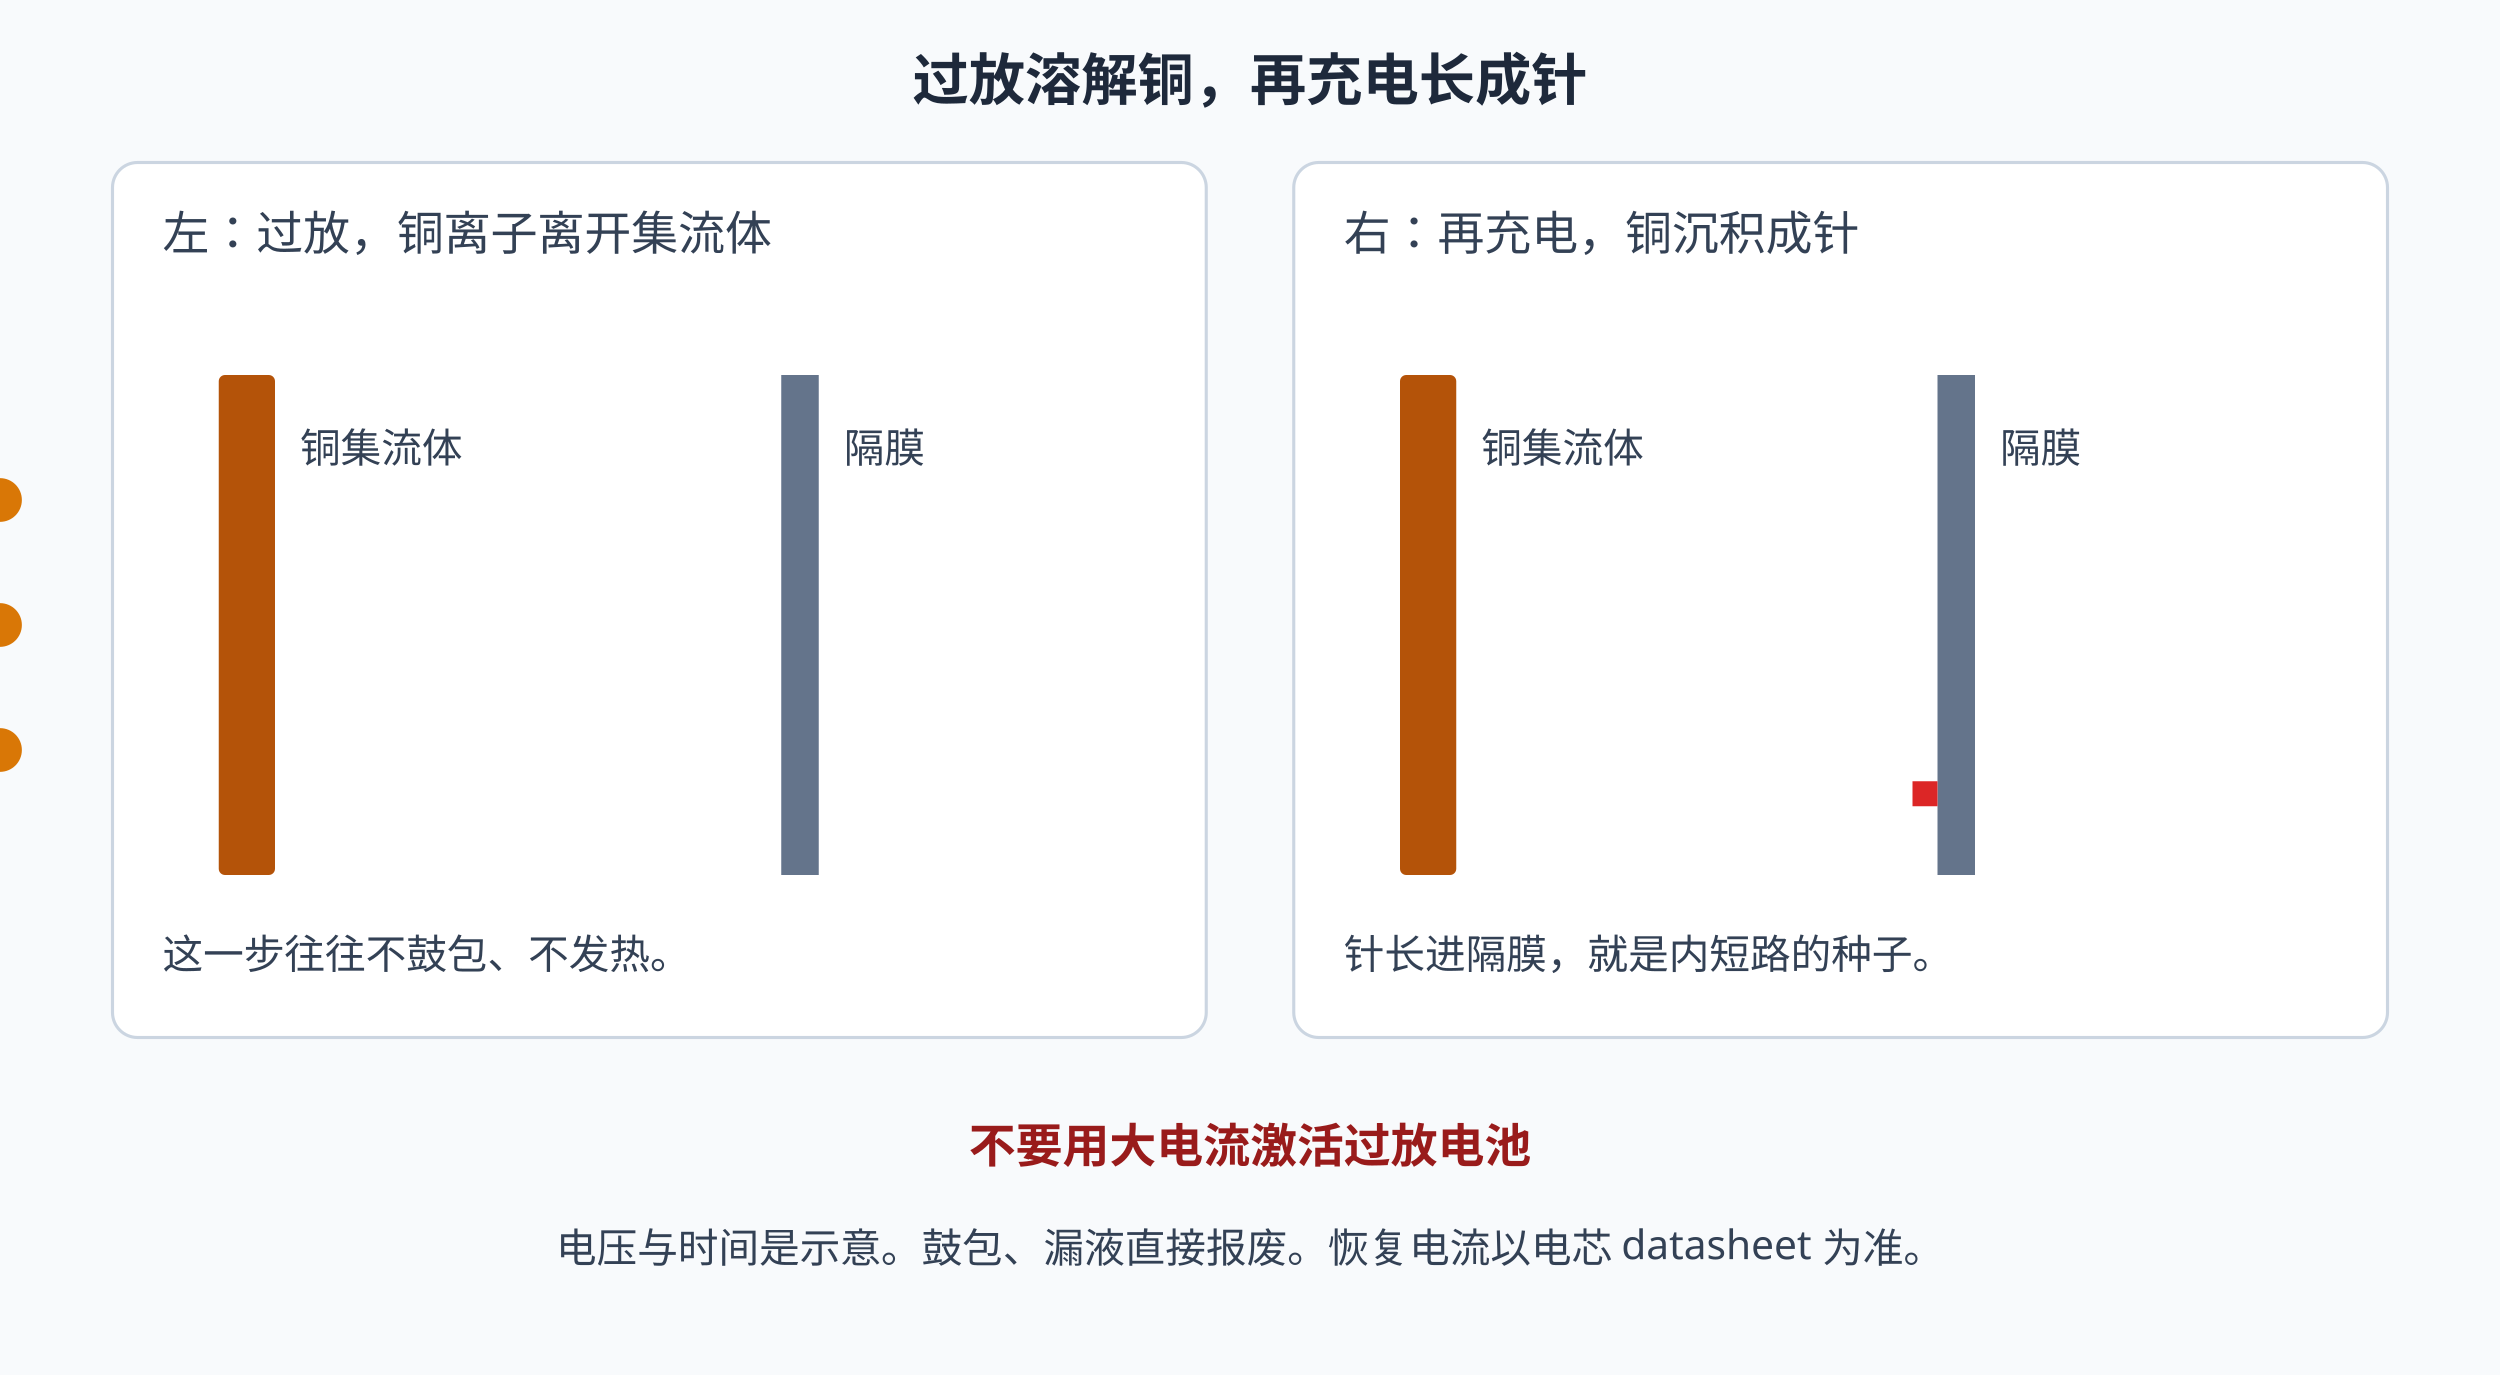
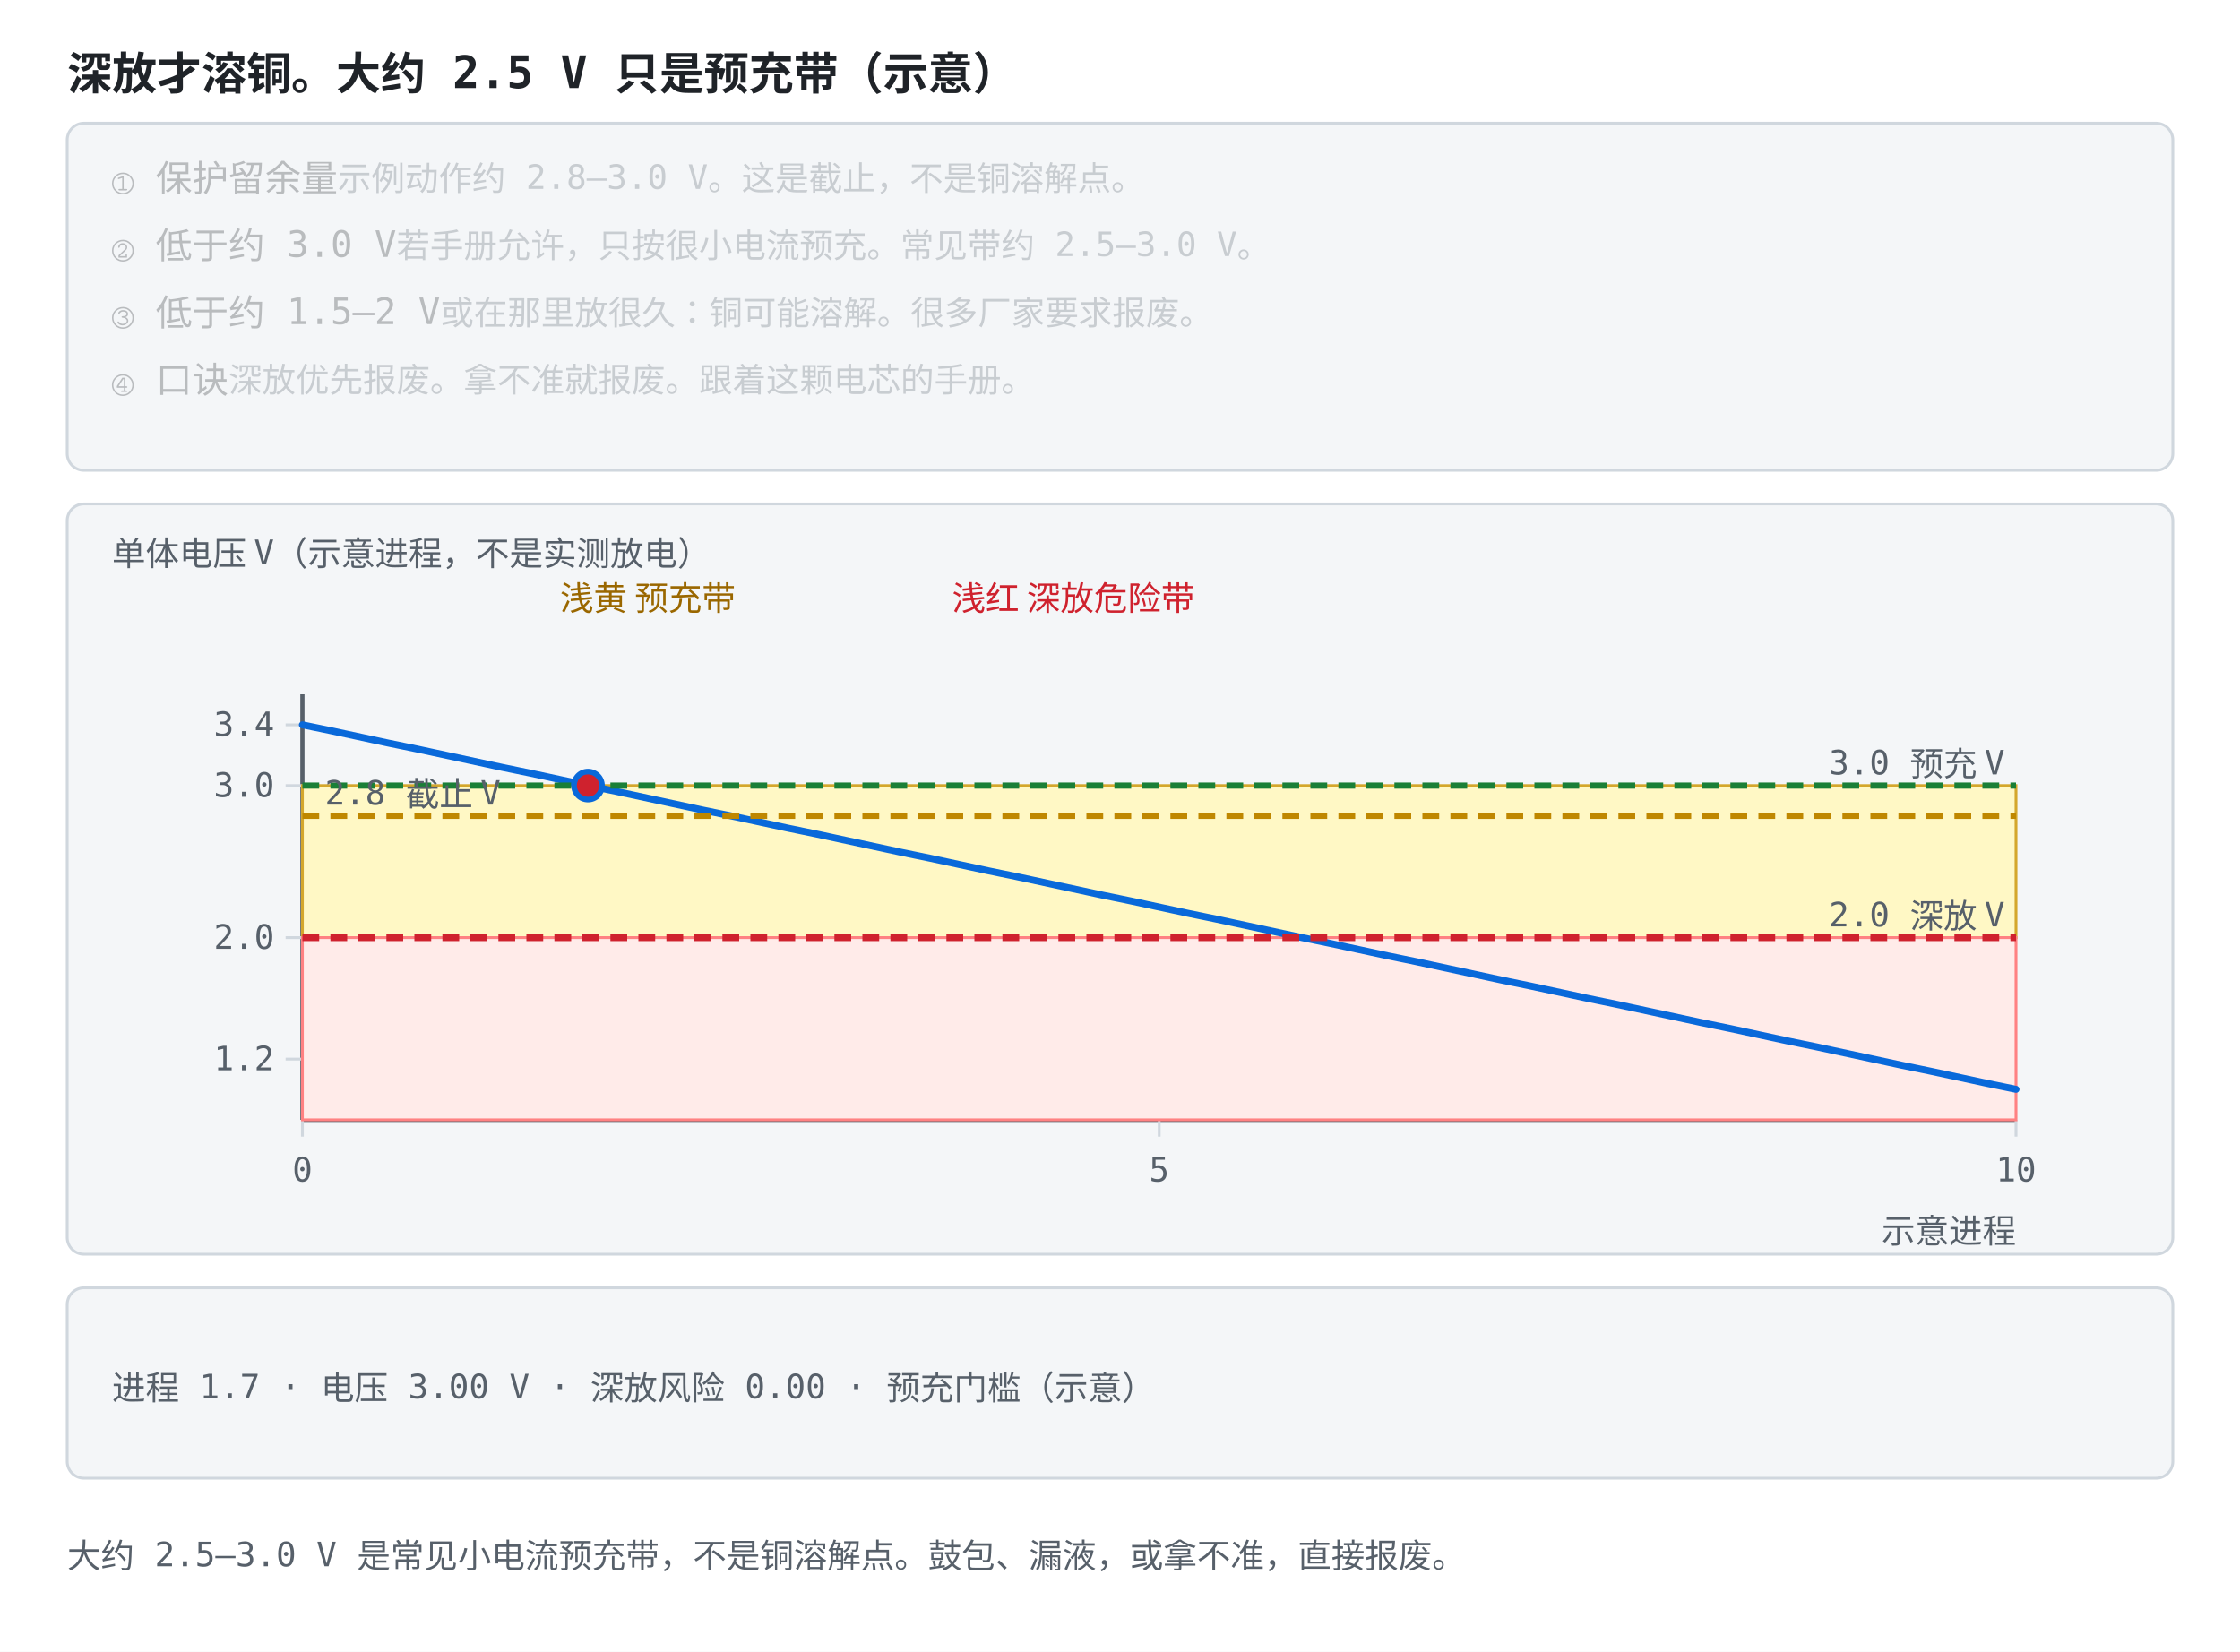
- <svg xmlns="http://www.w3.org/2000/svg" width="800" height="440" viewBox="0 0 800 440">
+ <svg xmlns="http://www.w3.org/2000/svg" viewBox="0 0 800 590" role="img" font-family="ui-monospace, Consolas, monospace">
  <style>
-     text { font-family: "Segoe UI", "PingFang SC", "Microsoft YaHei", sans-serif; }
-     .bg { fill: #f8fafc; }
-     .panel { fill: #ffffff; stroke: #cbd5e1; }
-     .title { fill: #1e293b; font-size: 18px; font-weight: bold; }
-     .txt { fill: #334155; font-size: 15px; }
-     .small { fill: #334155; font-size: 13px; }
-     .foil { fill: #b45309; }
-     .ion { fill: #d97706; }
-     .sep { fill: #64748b; }
-     .needle { fill: #dc2626; }
-     .warn { fill: #991b1b; font-size: 15px; font-weight: bold; }
+     .bg { fill: #ffffff; }
+     .panel { fill: #f4f6f8; stroke: #d0d7de; }
+     .axis { stroke: #57606a; stroke-width: 1.5; fill: none; }
+     .grid { stroke: #d0d7de; stroke-width: 1; fill: none; }
+     .txt { fill: #1f2328; font-size: 13px; }
+     .small { fill: #57606a; font-size: 12px; }
+     .title { fill: #1f2328; font-size: 16px; font-weight: bold; }
+     .hi { fill: #0969da; }
+     .warn { fill: #cf222e; }
+     .ok { fill: #1a7f37; }
+     .gold { fill: #9a6700; }
+     .lineb { stroke: #0969da; stroke-width: 2.5; fill: none; }
+     .liner { stroke: #cf222e; stroke-width: 2.5; fill: none; }
+     .lineg { stroke: #1a7f37; stroke-width: 2.2; fill: none; stroke-dasharray: 6 4; }
+     .liney { stroke: #bf8700; stroke-width: 2.2; fill: none; }
+     .linek { stroke: #57606a; stroke-width: 2.2; fill: none; stroke-dasharray: 7 4; }
+     .dotb { fill: #0969da; }
+     .dotr { fill: #cf222e; }
+     .dotg { fill: #1a7f37; }
+     .doty { fill: #bf8700; }
+     .boxb { fill: #ddf4ff; stroke: #0969da; }
+     .boxy { fill: #fff8c5; stroke: #d4a72c; }
+     .boxr { fill: #ffebe9; stroke: #ff8182; }
    @media (prefers-color-scheme: dark) {
-       .bg { fill: #0f172a; }
-       .panel { fill: #1e293b; stroke: #475569; }
-       .title { fill: #f1f5f9; }
-       .txt { fill: #e2e8f0; }
-       .small { fill: #e2e8f0; }
-       .foil { fill: #fbbf24; }
-       .ion { fill: #fcd34d; }
-       .sep { fill: #94a3b8; }
-       .needle { fill: #f87171; }
-       .warn { fill: #fca5a5; }
+       .bg { fill: #0d1117; }
+       .panel { fill: #161b22; stroke: #30363d; }
+       .axis { stroke: #8b949e; }
+       .grid { stroke: #30363d; }
+       .txt { fill: #e6edf3; }
+       .small { fill: #8b949e; }
+       .title { fill: #e6edf3; }
+       .hi { fill: #4493f8; }
+       .warn { fill: #ff7b72; }
+       .ok { fill: #3fb950; }
+       .gold { fill: #d29922; }
+       .lineb { stroke: #4493f8; }
+       .liner { stroke: #ff7b72; }
+       .lineg { stroke: #3fb950; }
+       .liney { stroke: #d29922; }
+       .linek { stroke: #8b949e; }
+       .dotb { fill: #4493f8; }
+       .dotr { fill: #ff7b72; }
+       .dotg { fill: #3fb950; }
+       .doty { fill: #d29922; }
+       .boxb { fill: #12233a; stroke: #4493f8; }
+       .boxy { fill: #3d2e00; stroke: #d29922; }
+       .boxr { fill: #3d1418; stroke: #f85149; }
    }
  </style>
-   <rect class="bg" width="800" height="440" />
-   <text class="title" x="400" y="32" text-anchor="middle">过放溶解铜，再充电长成针</text>
-   <rect class="panel" x="36" y="52" width="350" height="280" rx="8" />
-   <text class="txt" x="52" y="80">左：过放，铜离子离开集流体</text>
-   <rect class="foil" x="70" y="120" width="18" height="160" rx="2" />
-   <text class="small" x="96" y="148">铜集流体</text>
-   <rect class="sep" x="250" y="120" width="12" height="160" />
-   <text class="small" x="270" y="148">隔膜</text>
-   <circle class="ion" r="7" cy="160">
-     <animate attributeName="cx" values="96;96;200;200" keyTimes="0;0.15;0.55;1" dur="8s" repeatCount="indefinite" />
-     <animate attributeName="opacity" values="0;1;1;0.35" keyTimes="0;0.2;0.7;1" dur="8s" repeatCount="indefinite" />
+   <rect class="bg" width="800" height="590" />
+   <text class="title" x="24" y="32">深放才溶铜。大约 2.5 V 只是预充带（示意）</text>
+   <rect class="panel" x="24" y="44" width="752" height="124" rx="6" />
+   <text class="txt" x="40" y="68" opacity="0.28">① 保护留余量<tspan class="small">　示例动作约 2.8–3.0 V。这是截止，不是铜溶解点。</tspan>
+     <animate attributeName="opacity" values="1;1;0.28;0.28;0.28;0.28;0.28;0.28" keyTimes="0;0.249;0.25;0.499;0.5;0.749;0.75;1" dur="12s" repeatCount="indefinite" />
+   </text>
+   <text class="txt" x="40" y="92" opacity="0.28">② 低于约 3.0 V<tspan class="small">　若手册允许，只按很小电流预充。常见带约 2.5–3.0 V。</tspan>
+     <animate attributeName="opacity" values="0.28;0.28;1;1;0.28;0.28;0.28;0.28" keyTimes="0;0.249;0.25;0.499;0.5;0.749;0.75;1" dur="12s" repeatCount="indefinite" />
+   </text>
+   <text class="txt" x="40" y="116" opacity="0.28">③ 低于约 1.5–2 V<tspan class="small">　或在那里放很久：铜可能溶解。很多厂家要求报废。</tspan>
+     <animate attributeName="opacity" values="0.28;0.28;0.28;0.28;1;1;0.28;0.28" keyTimes="0;0.249;0.25;0.499;0.5;0.749;0.75;1" dur="12s" repeatCount="indefinite" />
+   </text>
+   <text class="txt" x="40" y="140" opacity="0.28">④ 口诀<tspan class="small">　深放优先报废。拿不准就报废。跟着这颗电芯的手册。</tspan>
+     <animate attributeName="opacity" values="0.28;0.28;0.28;0.28;0.28;0.28;1;1" keyTimes="0;0.249;0.25;0.499;0.5;0.749;0.75;1" dur="12s" repeatCount="indefinite" />
+   </text>
+   <rect class="panel" x="24" y="180" width="752" height="268" rx="6" />
+   <text class="small" x="40" y="202">单体电压 V（示意进程，不是实测放电）</text>
+   <text class="gold" x="200" y="218">浅黄 预充带</text>
+   <text class="warn" x="340" y="218">浅红 深放危险带</text>
+   <line class="axis" x1="108.0" y1="248.0" x2="108.0" y2="400.0" />
+   <line class="axis" x1="108.0" y1="400.0" x2="720.0" y2="400.0" />
+   <line class="grid" x1="108.0" y1="400.0" x2="108.0" y2="406.0" />
+   <text class="small" x="108.0" y="422.0" text-anchor="middle">0</text>
+   <line class="grid" x1="414.0" y1="400.0" x2="414.0" y2="406.0" />
+   <text class="small" x="414.0" y="422.0" text-anchor="middle">5</text>
+   <line class="grid" x1="720.0" y1="400.0" x2="720.0" y2="406.0" />
+   <text class="small" x="720.0" y="422.0" text-anchor="middle">10</text>
+   <line class="grid" x1="102.0" y1="378.3" x2="108.0" y2="378.3" />
+   <text class="small" x="98.0" y="382.3" text-anchor="end">1.2</text>
+   <line class="grid" x1="102.0" y1="334.9" x2="108.0" y2="334.9" />
+   <text class="small" x="98.0" y="338.9" text-anchor="end">2.0</text>
+   <line class="grid" x1="102.0" y1="280.6" x2="108.0" y2="280.6" />
+   <text class="small" x="98.0" y="284.6" text-anchor="end">3.0</text>
+   <line class="grid" x1="102.0" y1="258.9" x2="108.0" y2="258.9" />
+   <text class="small" x="98.0" y="262.9" text-anchor="end">3.4</text>
+   <text class="small" x="720" y="444" text-anchor="end">示意进程</text>
+   <rect class="boxy" x="108.0" y="280.6" width="612.0" height="54.3" />
+   <rect class="boxr" x="108.0" y="334.9" width="612.0" height="65.1" />
+   <polyline class="lineb" points="108.0,258.9 118.2,261.0 128.4,263.2 138.6,265.4 148.8,267.5 159.0,269.7 169.2,271.9 179.4,274.1 189.6,276.2 199.8,278.4 210.0,280.6 220.2,282.7 230.4,284.9 240.6,287.1 250.8,289.3 261.0,291.4 271.2,293.6 281.4,295.8 291.6,297.9 301.8,300.1 312.0,302.3 322.2,304.5 332.4,306.6 342.6,308.8 352.8,311.0 363.0,313.1 373.2,315.3 383.4,317.5 393.6,319.7 403.8,321.8 414.0,324.0 424.2,326.2 434.4,328.3 444.6,330.5 454.8,332.7 465.0,334.9 475.2,337.0 485.4,339.2 495.6,341.4 505.8,343.5 516.0,345.7 526.2,347.9 536.4,350.1 546.6,352.2 556.8,354.4 567.0,356.6 577.2,358.7 587.4,360.9 597.6,363.1 607.8,365.3 618.0,367.4 628.2,369.6 638.4,371.8 648.6,373.9 658.8,376.1 669.0,378.3 679.2,380.5 689.4,382.6 699.6,384.8 709.8,387.0 720.0,389.1" stroke-linejoin="round" stroke-linecap="round" />
+   <line class="lineg" x1="108" y1="280.6" x2="720" y2="280.6" stroke-dasharray="6 4" />
+   <text class="small" x="716" y="276.6" text-anchor="end">3.0 预充 V</text>
+   <line class="liney" x1="108" y1="291.4" x2="720" y2="291.4" stroke-dasharray="6 4" />
+   <text class="small" x="116" y="287.4" text-anchor="start">2.8 截止 V</text>
+   <line class="liner" x1="108" y1="334.9" x2="720" y2="334.9" stroke-dasharray="6 4" />
+   <text class="small" x="716" y="330.9" text-anchor="end">2.0 深放 V</text>
+   <circle class="dotb" r="6" cx="210.0" cy="280.6">
+     <animate attributeName="cx" values="210.0;337.5;465.0;669.0;669.0" keyTimes="0;0.25;0.5;0.75;1" dur="12s" repeatCount="indefinite" />
+     <animate attributeName="cy" values="280.6;307.7;334.9;378.3;378.3" keyTimes="0;0.25;0.5;0.75;1" dur="12s" repeatCount="indefinite" />
  </circle>
-   <circle class="ion" r="7" cy="200">
-     <animate attributeName="cx" values="96;96;210;210" keyTimes="0;0.25;0.65;1" dur="8s" repeatCount="indefinite" />
-     <animate attributeName="opacity" values="0;1;1;0.35" keyTimes="0;0.3;0.75;1" dur="8s" repeatCount="indefinite" />
+   <circle class="dotr" r="4" cx="210.0" cy="280.6">
+     <animate attributeName="cx" values="210.0;337.5;465.0;669.0;669.0" keyTimes="0;0.25;0.5;0.75;1" dur="12s" repeatCount="indefinite" begin="-6s" />
+     <animate attributeName="cy" values="280.6;307.7;334.9;378.3;378.3" keyTimes="0;0.25;0.5;0.75;1" dur="12s" repeatCount="indefinite" begin="-6s" />
  </circle>
-   <circle class="ion" r="7" cy="240">
-     <animate attributeName="cx" values="96;96;190;190" keyTimes="0;0.2;0.6;1" dur="8s" repeatCount="indefinite" />
-     <animate attributeName="opacity" values="0;1;1;0.35" keyTimes="0;0.25;0.72;1" dur="8s" repeatCount="indefinite" />
-   </circle>
-   <text class="small" x="52" y="310">这一步往往不鼓包、不发热。</text>
-   <rect class="panel" x="414" y="52" width="350" height="280" rx="8" />
-   <text class="txt" x="430" y="80">右：再充电，铜沉积成针</text>
-   <rect class="foil" x="448" y="120" width="18" height="160" rx="2" />
-   <text class="small" x="474" y="148">铜集流体</text>
-   <rect class="sep" x="620" y="120" width="12" height="160" />
-   <text class="small" x="640" y="148">隔膜</text>
-   <rect class="needle" x="612" y="250" width="8" height="8">
-     <animate attributeName="height" values="8;8;78;78" keyTimes="0;0.45;0.85;1" dur="8s" repeatCount="indefinite" />
-     <animate attributeName="y" values="250;250;180;180" keyTimes="0;0.45;0.85;1" dur="8s" repeatCount="indefinite" />
-   </rect>
-   <text class="small" x="430" y="310">针长进隔膜，就是内短路的种子。</text>
-   <text class="warn" x="400" y="372" text-anchor="middle">不要用大电流激活过放电池</text>
-   <text class="small" x="400" y="404" text-anchor="middle">电压与时间是示意。鼓包、漏液直接报废。恢复电流以电芯 datasheet 为准。</text>
+   <rect class="panel" x="24" y="460" width="752" height="68" rx="6" />
+   <text class="small" x="40.0" y="500.0" text-anchor="start" opacity="1">进程 1.7 · 电压 3.00 V · 深放风险 0.00 · 预充门槛（示意）<animate attributeName="opacity" values="1;0;0;0;0" keyTimes="0;0.25;0.5;0.75;1" calcMode="discrete" dur="12s" repeatCount="indefinite" />
+   </text>
+   <text class="small" x="40.0" y="500.0" text-anchor="start" opacity="0">进程 3.7 · 电压 2.50 V · 深放风险 0.00 · 预充带（示意）<animate attributeName="opacity" values="0;1;0;0;0" keyTimes="0;0.25;0.5;0.75;1" calcMode="discrete" dur="12s" repeatCount="indefinite" />
+   </text>
+   <text class="small" x="40.0" y="500.0" text-anchor="start" opacity="0">进程 5.8 · 电压 2.00 V · 深放风险 0.00 · 深放带上沿（示意）<animate attributeName="opacity" values="0;0;1;0;0" keyTimes="0;0.25;0.5;0.75;1" calcMode="discrete" dur="12s" repeatCount="indefinite" />
+   </text>
+   <text class="small" x="40.0" y="500.0" text-anchor="start" opacity="0">进程 9.2 · 电压 1.20 V · 深放风险 1.00 · 深放危险带（示意）<animate attributeName="opacity" values="0;0;0;1;0" keyTimes="0;0.25;0.5;0.75;1" calcMode="discrete" dur="12s" repeatCount="indefinite" />
+   </text>
+   <text class="small" x="24" y="560">大约 2.5–3.0 V 是常见小电流预充带，不是铜溶解点。鼓包、漏液，或拿不准，直接报废。</text>
</svg>
